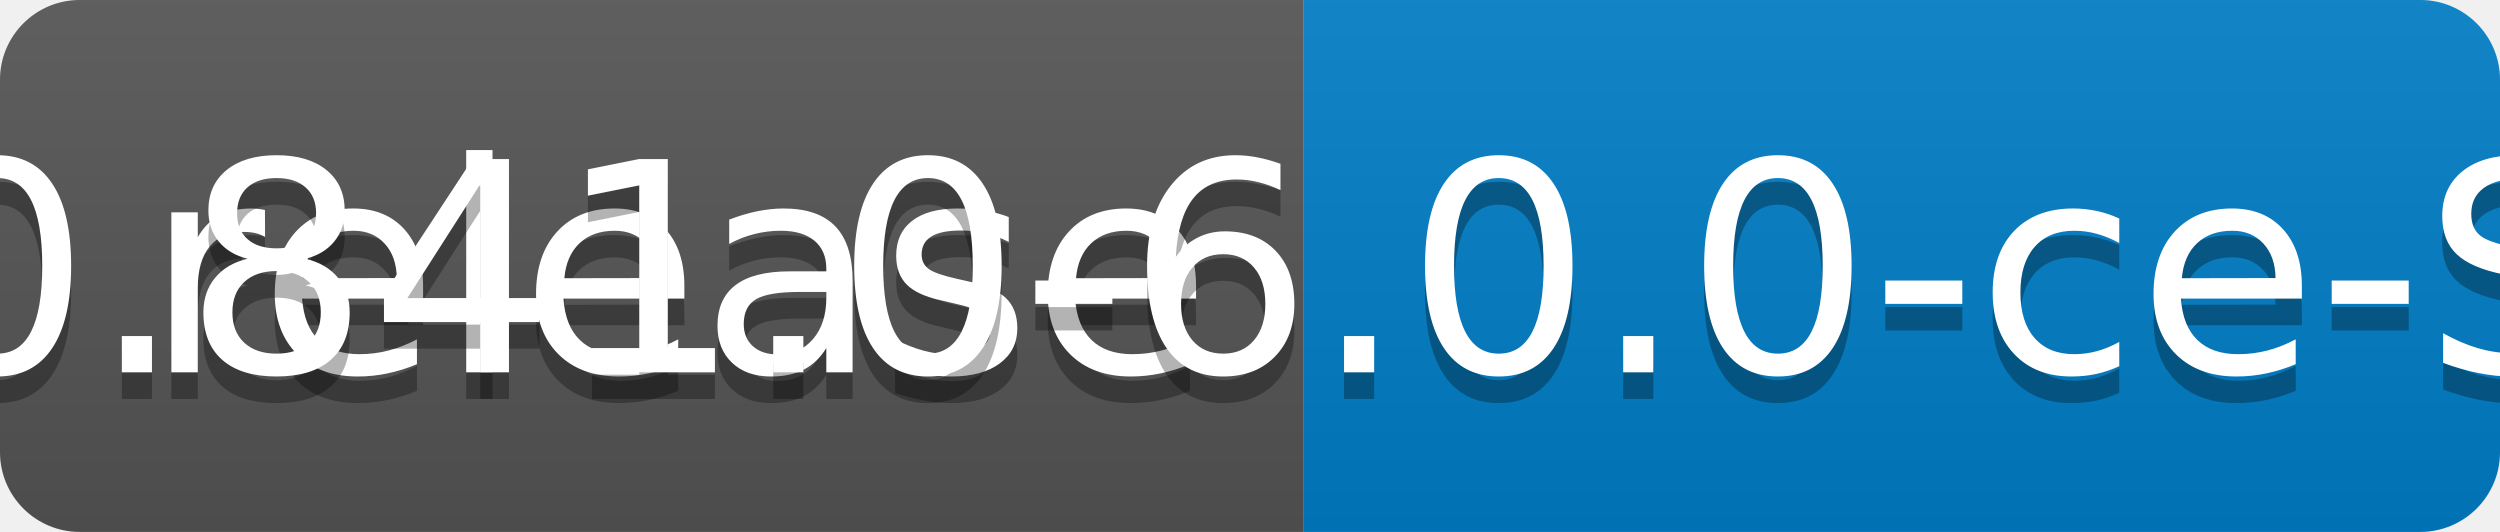
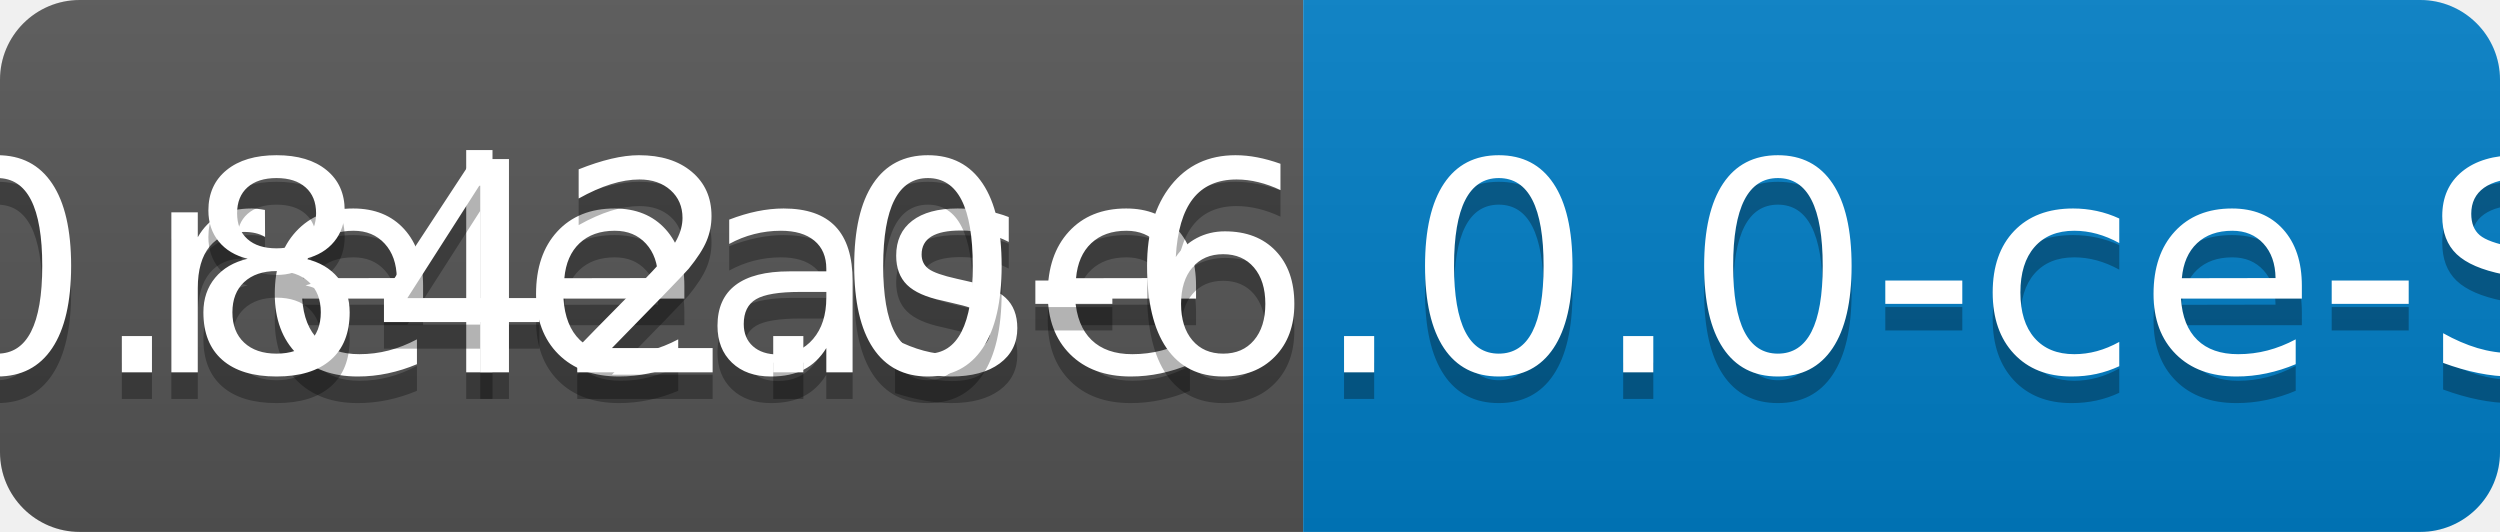
<svg xmlns="http://www.w3.org/2000/svg" width="94" height="20">
  <linearGradient id="b" x2="0" y2="100%">
    <stop offset="0" stop-color="#bbb" stop-opacity=".1" />
    <stop offset="1" stop-opacity=".1" />
  </linearGradient>
  <clipPath id="a">
    <rect width="94" height="20" rx="3" fill="#fff" />
  </clipPath>
  <g clip-path="url(#a)">
    <path fill="#555" d="M0 0h49v20H0z" />
    <path fill="#007ec6" d="M49 0h45v20H49z" />
    <path fill="url(#b)" d="M0 0h94v20H0z" />
  </g>
  <g fill="#fff" text-anchor="middle" font-family="DejaVu Sans,Verdana,Geneva,sans-serif" font-size="110">
    <text x="255" y="150" fill="#010101" fill-opacity=".3" transform="scale(.1)" textLength="390">release</text>
    <text x="255" y="140" transform="scale(.1)" textLength="390">release</text>
-     <text x="705" y="150" fill="#010101" fill-opacity=".3" transform="scale(.1)" textLength="350">v0.841.0-6.0.0-ce-SNAPSHOT</text>
-     <text x="705" y="140" transform="scale(.1)" textLength="350">v0.841.0-6.0.0-ce-SNAPSHOT</text>
+     <text x="705" y="150" fill="#010101" fill-opacity=".3" transform="scale(.1)" textLength="350">v0.842.0-6.0.0-ce-SNAPSHOT</text>
+     <text x="705" y="140" transform="scale(.1)" textLength="350">v0.842.0-6.0.0-ce-SNAPSHOT</text>
  </g>
</svg>
